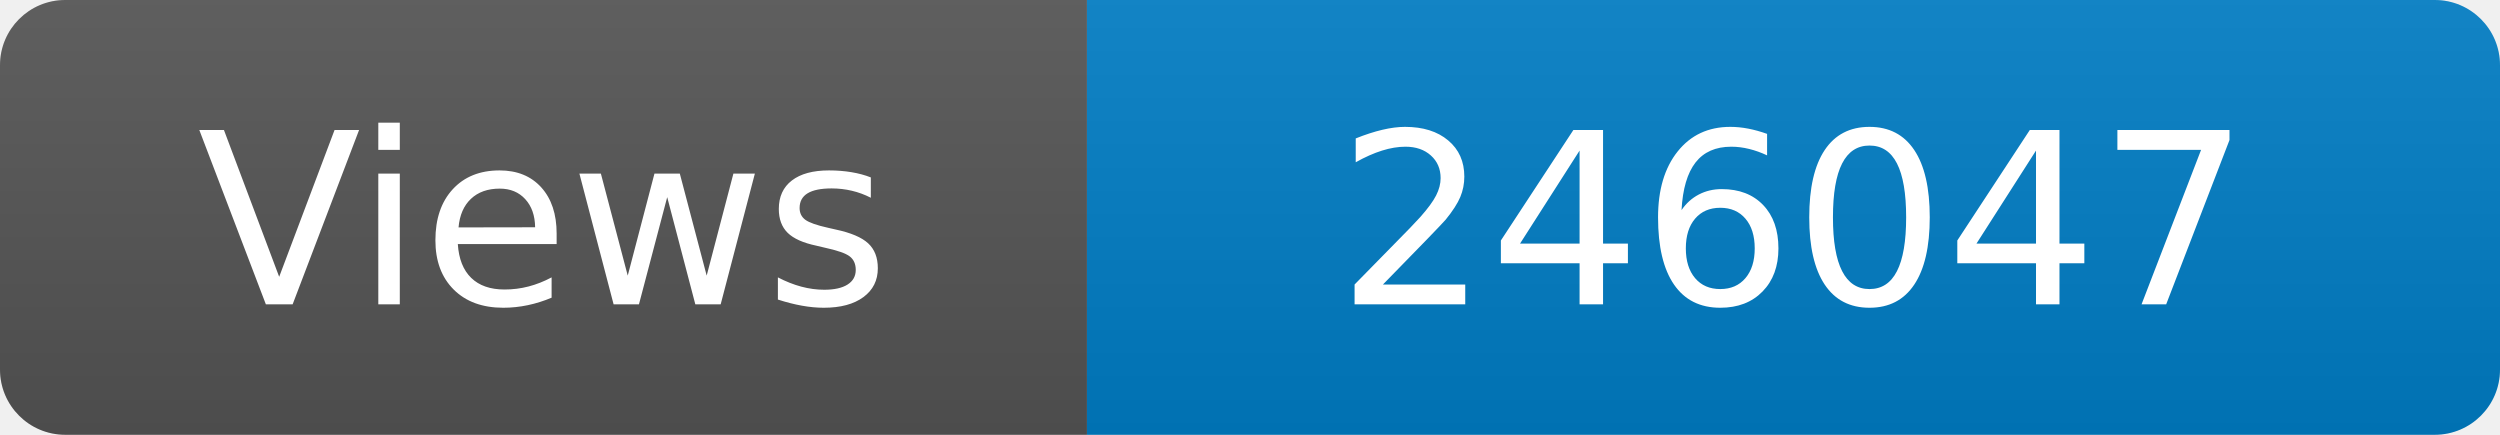
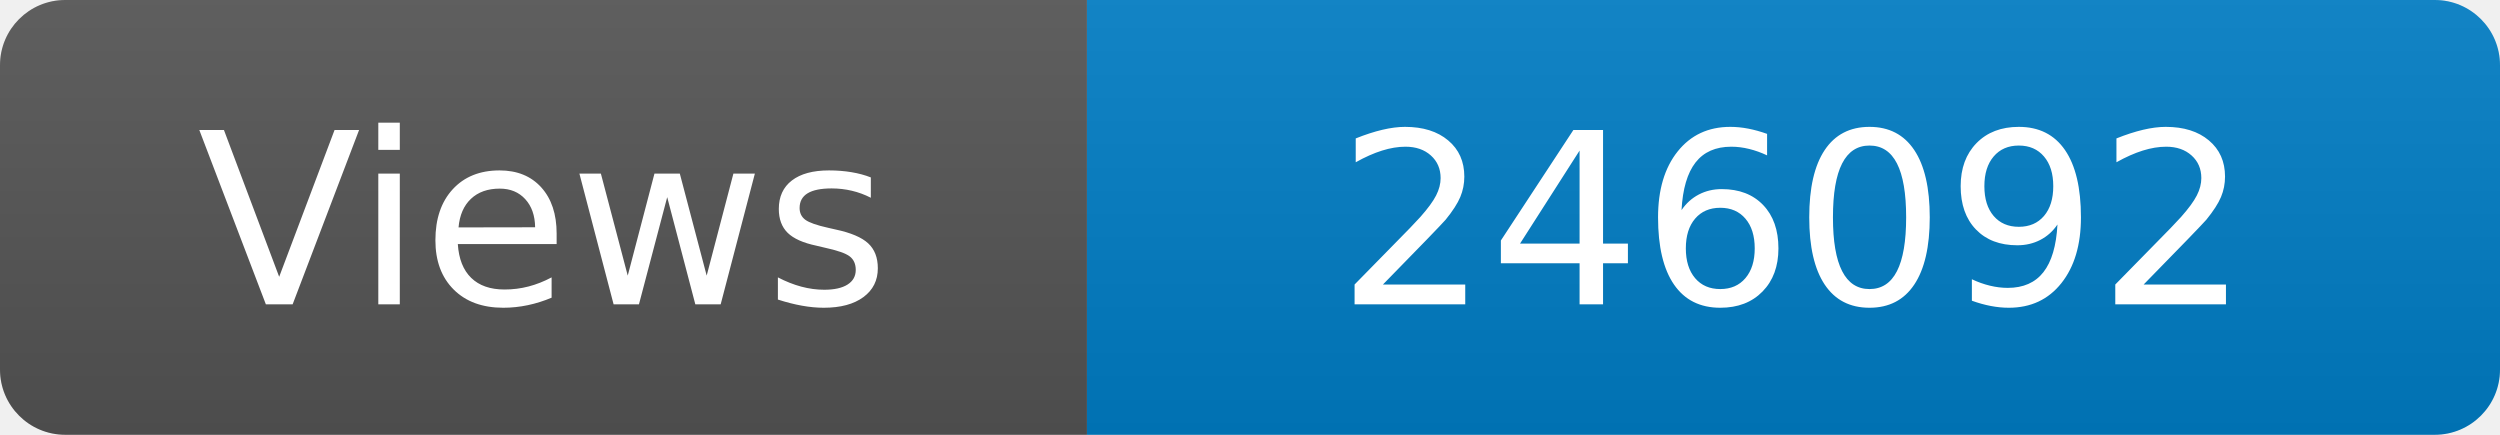
<svg xmlns="http://www.w3.org/2000/svg" width="115" height="20" role="img" aria-label="Maintained?: yes">
  <linearGradient id="s" x2="0" y2="100%">
    <stop offset="0" stop-color="#bbb" stop-opacity=".1" />
    <stop offset="1" stop-opacity=".1" />
  </linearGradient>
  <clipPath id="r">
    <rect width="115" height="20" rx="3" fill="#fff" />
  </clipPath>
  <g clip-path="url(#r)">
    <rect width="50" height="20" fill="#555" />
    <rect x="50" width="160" height="20" fill="#007ec6" />
    <rect width="115" height="20" fill="url(#s)" />
  </g>
  <g fill="#fff" text-anchor="middle" font-family="Verdana,Geneva,DejaVu Sans,sans-serif" font-size="110">
    <text x="250" y="140" transform="scale(.1)" fill="#fff">Views</text>
-     <text x="825" y="140" transform="scale(.1)" fill="#fff">246047</text>
+     <text x="825" y="140" transform="scale(.1)" fill="#fff">246092</text>
  </g>
</svg>
